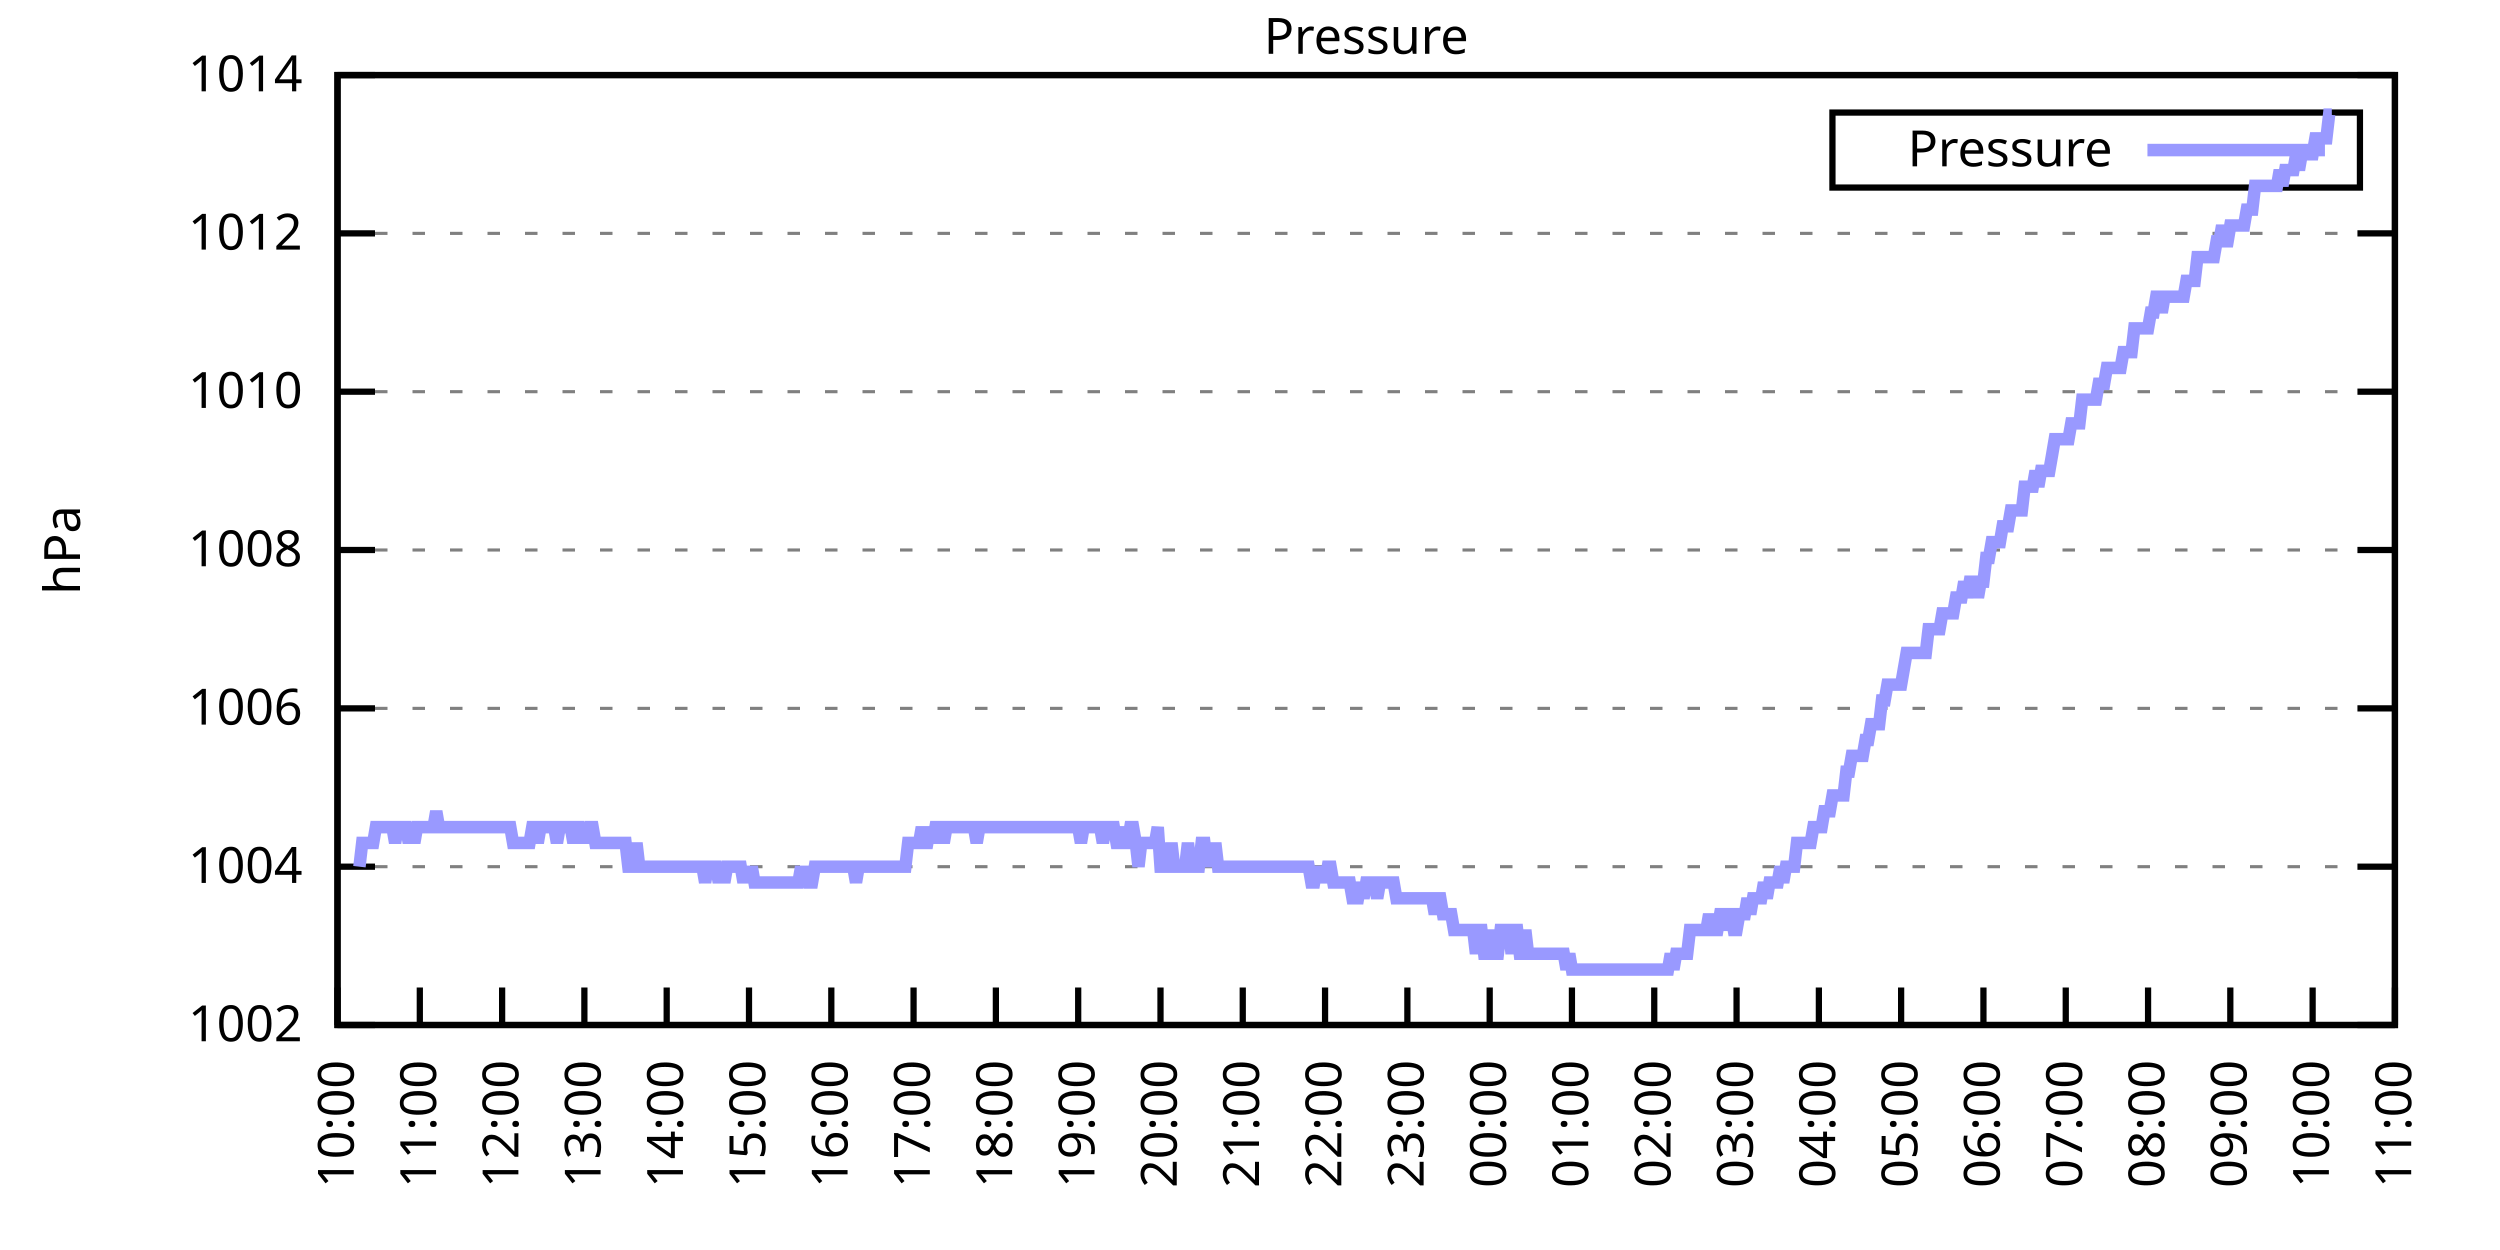
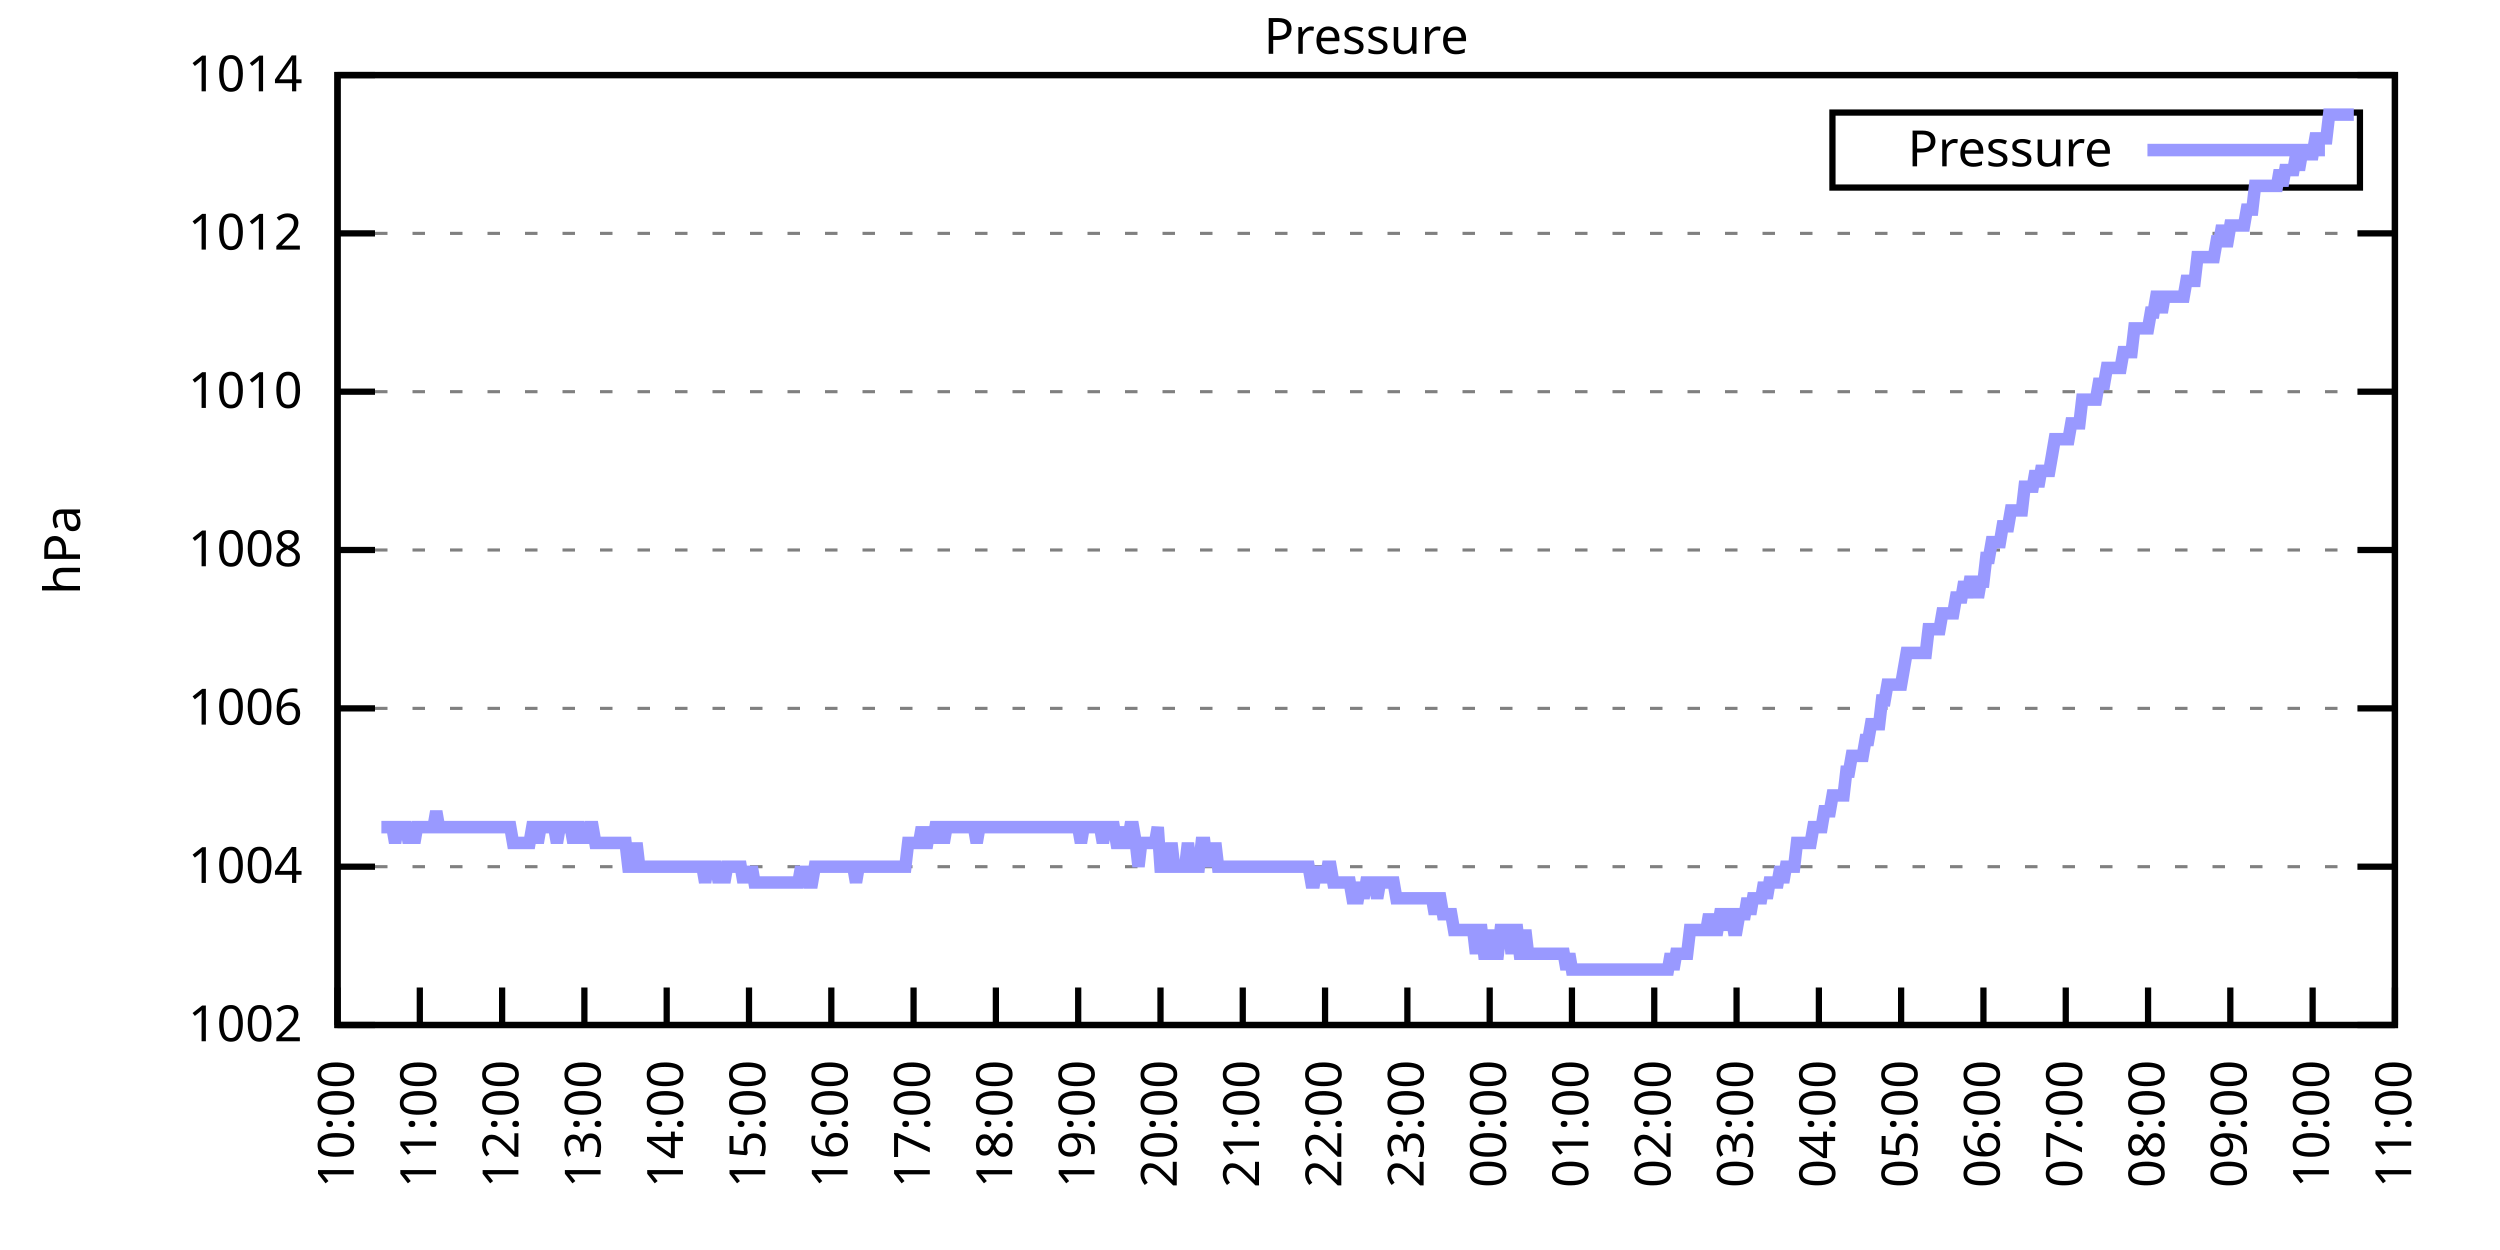
<svg xmlns="http://www.w3.org/2000/svg" xmlns:xlink="http://www.w3.org/1999/xlink" width="400" height="200" viewBox="0 0 400 200">
  <g id="gnuplot_canvas">
    <rect x="0" y="0" width="400" height="200" fill="none" />
    <defs>
      <circle id="gpDot" r="0.5" stroke-width="0.5" stroke="currentColor" />
      <path id="gpPt0" stroke-width="0.333" stroke="currentColor" d="M-1,0 h2 M0,-1 v2" />
      <path id="gpPt1" stroke-width="0.333" stroke="currentColor" d="M-1,-1 L1,1 M1,-1 L-1,1" />
      <path id="gpPt2" stroke-width="0.333" stroke="currentColor" d="M-1,0 L1,0 M0,-1 L0,1 M-1,-1 L1,1 M-1,1 L1,-1" />
      <rect id="gpPt3" stroke-width="0.333" stroke="currentColor" x="-1" y="-1" width="2" height="2" />
      <rect id="gpPt4" stroke-width="0.333" stroke="currentColor" fill="currentColor" x="-1" y="-1" width="2" height="2" />
      <circle id="gpPt5" stroke-width="0.333" stroke="currentColor" cx="0" cy="0" r="1" />
      <use xlink:href="#gpPt5" id="gpPt6" fill="currentColor" stroke="none" />
      <path id="gpPt7" stroke-width="0.333" stroke="currentColor" d="M0,-1.33 L-1.33,0.67 L1.33,0.67 z" />
      <use xlink:href="#gpPt7" id="gpPt8" fill="currentColor" stroke="none" />
      <use xlink:href="#gpPt7" id="gpPt9" stroke="currentColor" transform="rotate(180)" />
      <use xlink:href="#gpPt9" id="gpPt10" fill="currentColor" stroke="none" />
      <use xlink:href="#gpPt3" id="gpPt11" stroke="currentColor" transform="rotate(45)" />
      <use xlink:href="#gpPt11" id="gpPt12" fill="currentColor" stroke="none" />
      <path id="gpPt13" stroke-width="0.333" stroke="currentColor" d="M0,1.330 L1.265,0.411 L0.782,-1.067 L-0.782,-1.076 L-1.265,0.411 z" />
      <use xlink:href="#gpPt13" id="gpPt14" fill="currentColor" stroke="none" />
      <filter id="textbox" filterUnits="objectBoundingBox" x="0" y="0" height="1" width="1">
        <feFlood flood-color="white" flood-opacity="1" result="bgnd" />
        <feComposite in="SourceGraphic" in2="bgnd" operator="atop" />
      </filter>
      <filter id="greybox" filterUnits="objectBoundingBox" x="0" y="0" height="1" width="1">
        <feFlood flood-color="lightgrey" flood-opacity="1" result="grey" />
        <feComposite in="SourceGraphic" in2="grey" operator="atop" />
      </filter>
    </defs>
    <g fill="none" color="white" stroke="currentColor" stroke-width="1.00" stroke-linecap="butt" stroke-linejoin="miter">
</g>
    <g fill="none" color="black" stroke="currentColor" stroke-width="1.00" stroke-linecap="butt" stroke-linejoin="miter">
      <g stroke="none" shape-rendering="crispEdges">
        <polygon fill="rgb(255, 255, 255)" points="54.00,164.00 383.18,164.00 383.18,12.02 54.00,12.02 " />
      </g>
    </g>
    <g fill="none" color="black" stroke="currentColor" stroke-width="1.00" stroke-linecap="butt" stroke-linejoin="miter">
</g>
    <g fill="none" color="black" stroke="black" stroke-width="0.50" stroke-linecap="butt" stroke-linejoin="miter">
</g>
    <g fill="none" color="gray" stroke="currentColor" stroke-width="0.50" stroke-linecap="butt" stroke-linejoin="miter">
      <path stroke="gray" stroke-dasharray="2,4" class="gridline" d="M54.00,164.00 L383.19,164.00  " />
    </g>
    <g fill="none" color="gray" stroke="gray" stroke-width="1.00" stroke-linecap="butt" stroke-linejoin="miter">
</g>
    <g fill="none" color="black" stroke="currentColor" stroke-width="1.00" stroke-linecap="butt" stroke-linejoin="miter">
      <path stroke="black" d="M54.00,164.00 L60.00,164.00 M383.19,164.00 L377.19,164.00  " />
      <g transform="translate(48.40,166.60)" stroke="none" fill="black" font-family="Sans" font-size="8.00" text-anchor="end">
        <text>
          <tspan font-family="Sans"> 1002</tspan>
        </text>
      </g>
    </g>
    <g fill="none" color="black" stroke="currentColor" stroke-width="1.00" stroke-linecap="butt" stroke-linejoin="miter">
</g>
    <g fill="none" color="black" stroke="black" stroke-width="0.50" stroke-linecap="butt" stroke-linejoin="miter">
</g>
    <g fill="none" color="gray" stroke="currentColor" stroke-width="0.50" stroke-linecap="butt" stroke-linejoin="miter">
      <path stroke="gray" stroke-dasharray="2,4" class="gridline" d="M54.00,138.67 L383.19,138.67  " />
    </g>
    <g fill="none" color="gray" stroke="gray" stroke-width="1.00" stroke-linecap="butt" stroke-linejoin="miter">
</g>
    <g fill="none" color="black" stroke="currentColor" stroke-width="1.00" stroke-linecap="butt" stroke-linejoin="miter">
      <path stroke="black" d="M54.00,138.67 L60.00,138.67 M383.19,138.67 L377.19,138.67  " />
      <g transform="translate(48.40,141.27)" stroke="none" fill="black" font-family="Sans" font-size="8.00" text-anchor="end">
        <text>
          <tspan font-family="Sans"> 1004</tspan>
        </text>
      </g>
    </g>
    <g fill="none" color="black" stroke="currentColor" stroke-width="1.00" stroke-linecap="butt" stroke-linejoin="miter">
</g>
    <g fill="none" color="black" stroke="black" stroke-width="0.50" stroke-linecap="butt" stroke-linejoin="miter">
</g>
    <g fill="none" color="gray" stroke="currentColor" stroke-width="0.50" stroke-linecap="butt" stroke-linejoin="miter">
      <path stroke="gray" stroke-dasharray="2,4" class="gridline" d="M54.00,113.34 L383.19,113.34  " />
    </g>
    <g fill="none" color="gray" stroke="gray" stroke-width="1.00" stroke-linecap="butt" stroke-linejoin="miter">
</g>
    <g fill="none" color="black" stroke="currentColor" stroke-width="1.00" stroke-linecap="butt" stroke-linejoin="miter">
      <path stroke="black" d="M54.00,113.34 L60.00,113.34 M383.19,113.34 L377.19,113.34  " />
      <g transform="translate(48.40,115.94)" stroke="none" fill="black" font-family="Sans" font-size="8.00" text-anchor="end">
        <text>
          <tspan font-family="Sans"> 1006</tspan>
        </text>
      </g>
    </g>
    <g fill="none" color="black" stroke="currentColor" stroke-width="1.00" stroke-linecap="butt" stroke-linejoin="miter">
</g>
    <g fill="none" color="black" stroke="black" stroke-width="0.50" stroke-linecap="butt" stroke-linejoin="miter">
</g>
    <g fill="none" color="gray" stroke="currentColor" stroke-width="0.50" stroke-linecap="butt" stroke-linejoin="miter">
      <path stroke="gray" stroke-dasharray="2,4" class="gridline" d="M54.00,88.00 L383.19,88.00  " />
    </g>
    <g fill="none" color="gray" stroke="gray" stroke-width="1.00" stroke-linecap="butt" stroke-linejoin="miter">
</g>
    <g fill="none" color="black" stroke="currentColor" stroke-width="1.00" stroke-linecap="butt" stroke-linejoin="miter">
      <path stroke="black" d="M54.00,88.00 L60.00,88.00 M383.19,88.00 L377.19,88.00  " />
      <g transform="translate(48.40,90.60)" stroke="none" fill="black" font-family="Sans" font-size="8.00" text-anchor="end">
        <text>
          <tspan font-family="Sans"> 1008</tspan>
        </text>
      </g>
    </g>
    <g fill="none" color="black" stroke="currentColor" stroke-width="1.00" stroke-linecap="butt" stroke-linejoin="miter">
</g>
    <g fill="none" color="black" stroke="black" stroke-width="0.50" stroke-linecap="butt" stroke-linejoin="miter">
</g>
    <g fill="none" color="gray" stroke="currentColor" stroke-width="0.50" stroke-linecap="butt" stroke-linejoin="miter">
      <path stroke="gray" stroke-dasharray="2,4" class="gridline" d="M54.00,62.67 L383.19,62.67  " />
    </g>
    <g fill="none" color="gray" stroke="gray" stroke-width="1.00" stroke-linecap="butt" stroke-linejoin="miter">
</g>
    <g fill="none" color="black" stroke="currentColor" stroke-width="1.00" stroke-linecap="butt" stroke-linejoin="miter">
      <path stroke="black" d="M54.00,62.67 L60.00,62.67 M383.19,62.67 L377.19,62.67  " />
      <g transform="translate(48.40,65.27)" stroke="none" fill="black" font-family="Sans" font-size="8.00" text-anchor="end">
        <text>
          <tspan font-family="Sans"> 1010</tspan>
        </text>
      </g>
    </g>
    <g fill="none" color="black" stroke="currentColor" stroke-width="1.00" stroke-linecap="butt" stroke-linejoin="miter">
</g>
    <g fill="none" color="black" stroke="black" stroke-width="0.50" stroke-linecap="butt" stroke-linejoin="miter">
</g>
    <g fill="none" color="gray" stroke="currentColor" stroke-width="0.50" stroke-linecap="butt" stroke-linejoin="miter">
      <path stroke="gray" stroke-dasharray="2,4" class="gridline" d="M54.00,37.34 L383.19,37.34  " />
    </g>
    <g fill="none" color="gray" stroke="gray" stroke-width="1.00" stroke-linecap="butt" stroke-linejoin="miter">
</g>
    <g fill="none" color="black" stroke="currentColor" stroke-width="1.00" stroke-linecap="butt" stroke-linejoin="miter">
      <path stroke="black" d="M54.00,37.34 L60.00,37.34 M383.19,37.34 L377.19,37.34  " />
      <g transform="translate(48.40,39.94)" stroke="none" fill="black" font-family="Sans" font-size="8.00" text-anchor="end">
        <text>
          <tspan font-family="Sans"> 1012</tspan>
        </text>
      </g>
    </g>
    <g fill="none" color="black" stroke="currentColor" stroke-width="1.00" stroke-linecap="butt" stroke-linejoin="miter">
</g>
    <g fill="none" color="black" stroke="black" stroke-width="0.50" stroke-linecap="butt" stroke-linejoin="miter">
</g>
    <g fill="none" color="gray" stroke="currentColor" stroke-width="0.50" stroke-linecap="butt" stroke-linejoin="miter">
      <path stroke="gray" stroke-dasharray="2,4" class="gridline" d="M54.00,12.01 L383.19,12.01  " />
    </g>
    <g fill="none" color="gray" stroke="gray" stroke-width="1.00" stroke-linecap="butt" stroke-linejoin="miter">
</g>
    <g fill="none" color="black" stroke="currentColor" stroke-width="1.00" stroke-linecap="butt" stroke-linejoin="miter">
      <path stroke="black" d="M54.00,12.01 L60.00,12.01 M383.19,12.01 L377.19,12.01  " />
      <g transform="translate(48.40,14.61)" stroke="none" fill="black" font-family="Sans" font-size="8.00" text-anchor="end">
        <text>
          <tspan font-family="Sans"> 1014</tspan>
        </text>
      </g>
    </g>
    <g fill="none" color="black" stroke="currentColor" stroke-width="1.00" stroke-linecap="butt" stroke-linejoin="miter">
      <path stroke="black" d="M54.00,164.00 L54.00,158.00  " />
      <g transform="translate(56.60,169.60) rotate(270.00)" stroke="none" fill="black" font-family="Sans" font-size="8.00" text-anchor="end">
        <text>
          <tspan font-family="Sans">10:00</tspan>
        </text>
      </g>
    </g>
    <g fill="none" color="black" stroke="currentColor" stroke-width="1.00" stroke-linecap="butt" stroke-linejoin="miter">
      <path stroke="black" d="M67.17,164.00 L67.17,158.00  " />
      <g transform="translate(69.77,169.60) rotate(270.00)" stroke="none" fill="black" font-family="Sans" font-size="8.00" text-anchor="end">
        <text>
          <tspan font-family="Sans">11:00</tspan>
        </text>
      </g>
    </g>
    <g fill="none" color="black" stroke="currentColor" stroke-width="1.00" stroke-linecap="butt" stroke-linejoin="miter">
      <path stroke="black" d="M80.34,164.00 L80.34,158.00  " />
      <g transform="translate(82.94,169.60) rotate(270.00)" stroke="none" fill="black" font-family="Sans" font-size="8.00" text-anchor="end">
        <text>
          <tspan font-family="Sans">12:00</tspan>
        </text>
      </g>
    </g>
    <g fill="none" color="black" stroke="currentColor" stroke-width="1.00" stroke-linecap="butt" stroke-linejoin="miter">
      <path stroke="black" d="M93.50,164.00 L93.50,158.00  " />
      <g transform="translate(96.10,169.60) rotate(270.00)" stroke="none" fill="black" font-family="Sans" font-size="8.00" text-anchor="end">
        <text>
          <tspan font-family="Sans">13:00</tspan>
        </text>
      </g>
    </g>
    <g fill="none" color="black" stroke="currentColor" stroke-width="1.00" stroke-linecap="butt" stroke-linejoin="miter">
      <path stroke="black" d="M106.67,164.00 L106.67,158.00  " />
      <g transform="translate(109.27,169.60) rotate(270.00)" stroke="none" fill="black" font-family="Sans" font-size="8.00" text-anchor="end">
        <text>
          <tspan font-family="Sans">14:00</tspan>
        </text>
      </g>
    </g>
    <g fill="none" color="black" stroke="currentColor" stroke-width="1.00" stroke-linecap="butt" stroke-linejoin="miter">
      <path stroke="black" d="M119.84,164.00 L119.84,158.00  " />
      <g transform="translate(122.44,169.60) rotate(270.00)" stroke="none" fill="black" font-family="Sans" font-size="8.00" text-anchor="end">
        <text>
          <tspan font-family="Sans">15:00</tspan>
        </text>
      </g>
    </g>
    <g fill="none" color="black" stroke="currentColor" stroke-width="1.00" stroke-linecap="butt" stroke-linejoin="miter">
      <path stroke="black" d="M133.01,164.00 L133.01,158.00  " />
      <g transform="translate(135.61,169.60) rotate(270.00)" stroke="none" fill="black" font-family="Sans" font-size="8.00" text-anchor="end">
        <text>
          <tspan font-family="Sans">16:00</tspan>
        </text>
      </g>
    </g>
    <g fill="none" color="black" stroke="currentColor" stroke-width="1.00" stroke-linecap="butt" stroke-linejoin="miter">
      <path stroke="black" d="M146.17,164.00 L146.17,158.00  " />
      <g transform="translate(148.77,169.60) rotate(270.00)" stroke="none" fill="black" font-family="Sans" font-size="8.00" text-anchor="end">
        <text>
          <tspan font-family="Sans">17:00</tspan>
        </text>
      </g>
    </g>
    <g fill="none" color="black" stroke="currentColor" stroke-width="1.00" stroke-linecap="butt" stroke-linejoin="miter">
      <path stroke="black" d="M159.34,164.00 L159.34,158.00  " />
      <g transform="translate(161.94,169.60) rotate(270.00)" stroke="none" fill="black" font-family="Sans" font-size="8.00" text-anchor="end">
        <text>
          <tspan font-family="Sans">18:00</tspan>
        </text>
      </g>
    </g>
    <g fill="none" color="black" stroke="currentColor" stroke-width="1.00" stroke-linecap="butt" stroke-linejoin="miter">
      <path stroke="black" d="M172.51,164.00 L172.51,158.00  " />
      <g transform="translate(175.11,169.60) rotate(270.00)" stroke="none" fill="black" font-family="Sans" font-size="8.00" text-anchor="end">
        <text>
          <tspan font-family="Sans">19:00</tspan>
        </text>
      </g>
    </g>
    <g fill="none" color="black" stroke="currentColor" stroke-width="1.00" stroke-linecap="butt" stroke-linejoin="miter">
      <path stroke="black" d="M185.68,164.00 L185.68,158.00  " />
      <g transform="translate(188.28,169.60) rotate(270.00)" stroke="none" fill="black" font-family="Sans" font-size="8.00" text-anchor="end">
        <text>
          <tspan font-family="Sans">20:00</tspan>
        </text>
      </g>
    </g>
    <g fill="none" color="black" stroke="currentColor" stroke-width="1.00" stroke-linecap="butt" stroke-linejoin="miter">
      <path stroke="black" d="M198.84,164.00 L198.84,158.00  " />
      <g transform="translate(201.44,169.60) rotate(270.00)" stroke="none" fill="black" font-family="Sans" font-size="8.00" text-anchor="end">
        <text>
          <tspan font-family="Sans">21:00</tspan>
        </text>
      </g>
    </g>
    <g fill="none" color="black" stroke="currentColor" stroke-width="1.00" stroke-linecap="butt" stroke-linejoin="miter">
      <path stroke="black" d="M212.01,164.00 L212.01,158.00  " />
      <g transform="translate(214.61,169.60) rotate(270.00)" stroke="none" fill="black" font-family="Sans" font-size="8.00" text-anchor="end">
        <text>
          <tspan font-family="Sans">22:00</tspan>
        </text>
      </g>
    </g>
    <g fill="none" color="black" stroke="currentColor" stroke-width="1.00" stroke-linecap="butt" stroke-linejoin="miter">
      <path stroke="black" d="M225.18,164.00 L225.18,158.00  " />
      <g transform="translate(227.78,169.60) rotate(270.00)" stroke="none" fill="black" font-family="Sans" font-size="8.00" text-anchor="end">
        <text>
          <tspan font-family="Sans">23:00</tspan>
        </text>
      </g>
    </g>
    <g fill="none" color="black" stroke="currentColor" stroke-width="1.00" stroke-linecap="butt" stroke-linejoin="miter">
      <path stroke="black" d="M238.35,164.00 L238.35,158.00  " />
      <g transform="translate(240.95,169.60) rotate(270.00)" stroke="none" fill="black" font-family="Sans" font-size="8.00" text-anchor="end">
        <text>
          <tspan font-family="Sans">00:00</tspan>
        </text>
      </g>
    </g>
    <g fill="none" color="black" stroke="currentColor" stroke-width="1.00" stroke-linecap="butt" stroke-linejoin="miter">
      <path stroke="black" d="M251.51,164.00 L251.51,158.00  " />
      <g transform="translate(254.11,169.60) rotate(270.00)" stroke="none" fill="black" font-family="Sans" font-size="8.00" text-anchor="end">
        <text>
          <tspan font-family="Sans">01:00</tspan>
        </text>
      </g>
    </g>
    <g fill="none" color="black" stroke="currentColor" stroke-width="1.00" stroke-linecap="butt" stroke-linejoin="miter">
      <path stroke="black" d="M264.68,164.00 L264.68,158.00  " />
      <g transform="translate(267.28,169.60) rotate(270.00)" stroke="none" fill="black" font-family="Sans" font-size="8.00" text-anchor="end">
        <text>
          <tspan font-family="Sans">02:00</tspan>
        </text>
      </g>
    </g>
    <g fill="none" color="black" stroke="currentColor" stroke-width="1.00" stroke-linecap="butt" stroke-linejoin="miter">
      <path stroke="black" d="M277.85,164.00 L277.85,158.00  " />
      <g transform="translate(280.45,169.60) rotate(270.00)" stroke="none" fill="black" font-family="Sans" font-size="8.00" text-anchor="end">
        <text>
          <tspan font-family="Sans">03:00</tspan>
        </text>
      </g>
    </g>
    <g fill="none" color="black" stroke="currentColor" stroke-width="1.00" stroke-linecap="butt" stroke-linejoin="miter">
      <path stroke="black" d="M291.02,164.00 L291.02,158.00  " />
      <g transform="translate(293.62,169.60) rotate(270.00)" stroke="none" fill="black" font-family="Sans" font-size="8.00" text-anchor="end">
        <text>
          <tspan font-family="Sans">04:00</tspan>
        </text>
      </g>
    </g>
    <g fill="none" color="black" stroke="currentColor" stroke-width="1.00" stroke-linecap="butt" stroke-linejoin="miter">
      <path stroke="black" d="M304.18,164.00 L304.18,158.00  " />
      <g transform="translate(306.78,169.60) rotate(270.00)" stroke="none" fill="black" font-family="Sans" font-size="8.00" text-anchor="end">
        <text>
          <tspan font-family="Sans">05:00</tspan>
        </text>
      </g>
    </g>
    <g fill="none" color="black" stroke="currentColor" stroke-width="1.00" stroke-linecap="butt" stroke-linejoin="miter">
      <path stroke="black" d="M317.35,164.00 L317.35,158.00  " />
      <g transform="translate(319.95,169.60) rotate(270.00)" stroke="none" fill="black" font-family="Sans" font-size="8.00" text-anchor="end">
        <text>
          <tspan font-family="Sans">06:00</tspan>
        </text>
      </g>
    </g>
    <g fill="none" color="black" stroke="currentColor" stroke-width="1.00" stroke-linecap="butt" stroke-linejoin="miter">
      <path stroke="black" d="M330.52,164.00 L330.52,158.00  " />
      <g transform="translate(333.12,169.60) rotate(270.00)" stroke="none" fill="black" font-family="Sans" font-size="8.00" text-anchor="end">
        <text>
          <tspan font-family="Sans">07:00</tspan>
        </text>
      </g>
    </g>
    <g fill="none" color="black" stroke="currentColor" stroke-width="1.00" stroke-linecap="butt" stroke-linejoin="miter">
      <path stroke="black" d="M343.69,164.00 L343.69,158.00  " />
      <g transform="translate(346.29,169.60) rotate(270.00)" stroke="none" fill="black" font-family="Sans" font-size="8.00" text-anchor="end">
        <text>
          <tspan font-family="Sans">08:00</tspan>
        </text>
      </g>
    </g>
    <g fill="none" color="black" stroke="currentColor" stroke-width="1.00" stroke-linecap="butt" stroke-linejoin="miter">
      <path stroke="black" d="M356.85,164.00 L356.85,158.00  " />
      <g transform="translate(359.45,169.60) rotate(270.00)" stroke="none" fill="black" font-family="Sans" font-size="8.00" text-anchor="end">
        <text>
          <tspan font-family="Sans">09:00</tspan>
        </text>
      </g>
    </g>
    <g fill="none" color="black" stroke="currentColor" stroke-width="1.00" stroke-linecap="butt" stroke-linejoin="miter">
      <path stroke="black" d="M370.02,164.00 L370.02,158.00  " />
      <g transform="translate(372.62,169.60) rotate(270.00)" stroke="none" fill="black" font-family="Sans" font-size="8.00" text-anchor="end">
        <text>
          <tspan font-family="Sans">10:00</tspan>
        </text>
      </g>
    </g>
    <g fill="none" color="black" stroke="currentColor" stroke-width="1.00" stroke-linecap="butt" stroke-linejoin="miter">
      <path stroke="black" d="M383.19,164.00 L383.19,158.00  " />
      <g transform="translate(385.79,169.60) rotate(270.00)" stroke="none" fill="black" font-family="Sans" font-size="8.00" text-anchor="end">
        <text>
          <tspan font-family="Sans">11:00</tspan>
        </text>
      </g>
    </g>
    <g fill="none" color="black" stroke="currentColor" stroke-width="1.00" stroke-linecap="butt" stroke-linejoin="miter">
</g>
    <g fill="none" color="black" stroke="currentColor" stroke-width="1.00" stroke-linecap="butt" stroke-linejoin="miter">
      <path stroke="black" d="M54.00,12.01 L54.00,164.00 L383.19,164.00 L383.19,12.01 L54.00,12.01 Z  " />
    </g>
    <g fill="none" color="black" stroke="currentColor" stroke-width="1.00" stroke-linecap="butt" stroke-linejoin="miter">
</g>
    <g fill="none" color="black" stroke="currentColor" stroke-width="1.00" stroke-linecap="butt" stroke-linejoin="miter">
      <path stroke="black" d="M293.19,30.01 L293.19,18.01 L377.59,18.01 L377.59,30.01 L293.19,30.01 Z  " />
    </g>
    <g id="Pressure_plot_1">
      <g fill="none" color="white" stroke="black" stroke-width="2.00" stroke-linecap="butt" stroke-linejoin="miter">
</g>
      <g fill="none" color="black" stroke="currentColor" stroke-width="2.00" stroke-linecap="butt" stroke-linejoin="miter">
        <g transform="translate(337.99,26.61)" stroke="none" fill="black" font-family="Sans" font-size="8.00" text-anchor="end">
          <text>
            <tspan font-family="Sans">Pressure</tspan>
          </text>
        </g>
      </g>
      <g fill="none" color="black" stroke="currentColor" stroke-width="2.00" stroke-linecap="butt" stroke-linejoin="miter">
-         <path stroke="rgb(153, 153, 255)" d="M343.59,24.01 L371.99,24.01 M57.51,138.67 L57.95,134.87 L58.39,134.87 L58.83,134.87 L59.27,134.87 L59.71,134.87   L60.14,132.34 L60.58,132.34 L61.02,132.34 L61.46,132.34 L61.90,132.34 L62.34,132.34 L62.78,132.34 L63.22,134.87   L63.66,132.34 L64.10,132.34 L64.53,132.34 L64.97,132.34 L65.41,134.87 L65.85,132.34 L66.29,134.87 L66.73,132.34   L67.17,132.34 L67.61,132.34 L68.05,132.34 L68.48,132.34 L68.92,132.34 L69.36,132.34 L69.80,129.80 L70.24,132.34   L70.68,132.34 L71.12,132.34 L71.56,132.34 L72.00,132.34 L72.43,132.34 L72.87,132.34 L73.31,132.34 L73.75,132.34   L74.19,132.34 L74.63,132.34 L75.07,132.34 L75.51,132.34 L75.95,132.34 L76.38,132.34 L76.82,132.34 L77.26,132.34   L77.70,132.34 L78.14,132.34 L78.58,132.34 L79.02,132.34 L79.46,132.34 L79.90,132.34 L80.34,132.34 L80.77,132.34   L81.21,132.34 L81.65,132.34 L82.09,134.87 L82.53,134.87 L82.97,134.87 L83.41,134.87 L83.85,134.87 L84.29,134.87   L84.72,134.87 L85.16,132.34 L85.60,132.34 L86.04,134.87 L86.48,132.34 L86.92,132.34 L87.36,132.34 L87.80,132.34   L88.24,132.34 L88.67,132.34 L89.11,134.87 L89.55,132.34 L89.99,132.34 L90.43,132.34 L90.87,132.34 L91.31,132.34   L91.75,134.87 L92.19,132.34 L92.62,132.34 L93.06,134.87 L93.50,132.34 L93.94,134.87 L94.38,132.34 L94.82,132.34   L95.26,134.87 L95.70,134.87 L96.14,134.87 L96.58,134.87 L97.01,134.87 L97.45,134.87 L97.89,134.87 L98.33,134.87   L98.77,134.87 L99.21,134.87 L99.65,134.87 L100.09,134.87 L100.53,138.67 L100.96,138.67 L101.40,138.67 L101.84,134.87   L102.28,138.67 L102.72,138.67 L103.16,138.67 L103.60,138.67 L104.04,138.67 L104.48,138.67 L104.91,138.67 L105.35,138.67   L105.79,138.67 L106.23,138.67 L106.67,138.67 L107.11,138.67 L107.55,138.67 L107.99,138.67 L108.43,138.67 L108.87,138.67   L109.30,138.67 L109.74,138.67 L110.18,138.67 L110.62,138.67 L111.06,138.67 L111.50,138.67 L111.94,138.67 L112.38,138.67   L112.82,141.20 L113.25,138.67 L113.69,138.67 L114.13,138.67 L114.57,138.67 L115.01,141.20 L115.45,138.67 L115.89,141.20   L116.33,138.67 L116.77,138.67 L117.20,138.67 L117.64,138.67 L118.08,138.67 L118.52,138.67 L118.96,141.20 L119.40,138.67   L119.84,141.20 L120.28,138.67 L120.72,141.20 L121.15,141.20 L121.59,141.20 L122.03,141.20 L122.47,141.20 L122.91,141.20   L123.35,141.20 L123.79,141.20 L124.23,141.20 L124.67,141.20 L125.11,141.20 L125.54,141.20 L125.98,141.20 L126.42,141.20   L126.86,141.20 L127.30,141.20 L127.74,141.20 L128.18,138.67 L128.62,141.20 L129.06,138.67 L129.49,141.20 L129.93,141.20   L130.37,138.67 L130.81,138.67 L131.25,138.67 L131.69,138.67 L132.13,138.67 L132.57,138.67 L133.01,138.67 L133.44,138.67   L133.88,138.67 L134.32,138.67 L134.76,138.67 L135.20,138.67 L135.64,138.67 L136.08,138.67 L136.52,138.67 L136.96,141.20   L137.39,138.67 L137.83,138.67 L138.27,138.67 L138.71,138.67 L139.15,138.67 L139.59,138.67 L140.03,138.67 L140.47,138.67   L140.91,138.67 L141.35,138.67 L141.78,138.67 L142.22,138.67 L142.66,138.67 L143.10,138.67 L143.54,138.67 L143.98,138.67   L144.42,138.67 L144.86,138.67 L145.30,134.87 L145.73,134.87 L146.17,134.87 L146.61,134.87 L147.05,134.87 L147.49,132.34   L147.93,134.87 L148.37,134.87 L148.81,132.34 L149.25,134.87 L149.68,132.34 L150.12,132.34 L150.56,132.34 L151.00,134.87   L151.44,132.34 L151.88,132.34 L152.32,132.34 L152.76,132.34 L153.20,132.34 L153.63,132.34 L154.07,132.34 L154.51,132.34   L154.95,132.34 L155.39,132.34 L155.83,132.34 L156.27,134.87 L156.71,132.34 L157.15,132.34 L157.59,132.34 L158.02,132.34   L158.46,132.34 L158.90,132.34 L159.34,132.34 L159.78,132.34 L160.22,132.34 L160.66,132.34 L161.10,132.34 L161.54,132.34   L161.97,132.34 L162.41,132.34 L162.85,132.34 L163.29,132.34 L163.73,132.34 L164.17,132.34 L164.61,132.34 L165.05,132.34   L165.49,132.34 L165.92,132.34 L166.36,132.34 L166.80,132.34 L167.24,132.34 L167.68,132.34 L168.12,132.34 L168.56,132.34   L169.00,132.34 L169.44,132.34 L169.87,132.34 L170.31,132.34 L170.75,132.34 L171.19,132.34 L171.63,132.34 L172.07,132.34   L172.51,132.34 L172.95,134.87 L173.39,132.34 L173.83,132.34 L174.26,132.34 L174.70,132.34 L175.14,132.34 L175.58,132.34   L176.02,132.34 L176.46,134.87 L176.90,132.34 L177.34,132.34 L177.78,132.34 L178.21,132.34 L178.65,134.87 L179.09,134.87   L179.53,132.34 L179.97,134.87 L180.41,134.87 L180.85,132.34 L181.29,132.34 L181.73,134.87 L182.16,138.67 L182.60,134.87   L183.04,134.87 L183.48,134.87 L183.92,134.87 L184.36,134.87 L184.80,134.87 L185.24,132.34 L185.68,138.67 L186.11,138.67   L186.55,138.67 L186.99,138.67 L187.43,134.87 L187.87,138.67 L188.31,138.67 L188.75,138.67 L189.19,138.67 L189.63,138.67   L190.07,134.87 L190.50,138.67 L190.94,138.67 L191.38,138.67 L191.82,138.67 L192.26,134.87 L192.70,134.87 L193.14,138.67   L193.58,134.87 L194.02,138.67 L194.45,134.87 L194.89,138.67 L195.33,138.67 L195.77,138.67 L196.21,138.67 L196.65,138.67   L197.09,138.67 L197.53,138.67 L197.97,138.67 L198.40,138.67 L198.84,138.67 L199.28,138.67 L199.72,138.67 L200.16,138.67   L200.60,138.67 L201.04,138.67 L201.48,138.67 L201.92,138.67 L202.35,138.67 L202.79,138.67 L203.23,138.67 L203.67,138.67   L204.11,138.67 L204.55,138.67 L204.99,138.67 L205.43,138.67 L205.87,138.67 L206.31,138.67 L206.74,138.67 L207.18,138.67   L207.62,138.67 L208.06,138.67 L208.50,138.67 L208.94,138.67 L209.38,138.67 L209.82,141.20 L210.26,141.20 L210.69,138.67   L211.13,141.20 L211.57,138.67 L212.01,141.20 L212.45,138.67 L212.89,138.67 L213.33,141.20 L213.77,141.20 L214.21,141.20   L214.64,141.20 L215.08,141.20 L215.52,141.20 L215.96,141.20 L216.40,143.73 L216.84,143.73 L217.28,143.73 L217.72,141.20   L218.16,143.73 L218.60,141.20 L219.03,141.20 L219.47,141.20 L219.91,141.20 L220.35,143.73 L220.79,141.20 L221.23,141.20   L221.67,141.20 L222.11,141.20 L222.55,141.20 L222.98,141.20 L223.42,143.73 L223.86,143.73 L224.30,143.73 L224.74,143.73   L225.18,143.73 L225.62,143.73 L226.06,143.73 L226.50,143.73 L226.93,143.73 L227.37,143.73 L227.81,143.73 L228.25,143.73   L228.69,143.73 L229.13,143.73 L229.57,146.27 L230.01,143.73 L230.45,143.73 L230.88,146.27 L231.32,146.27 L231.76,146.27   L232.20,146.27 L232.64,148.80 L233.08,148.80 L233.52,148.80 L233.96,148.80 L234.40,148.80 L234.84,148.80 L235.27,148.80   L235.71,148.80 L236.15,152.60 L236.59,148.80 L237.03,148.80 L237.47,152.60 L237.91,152.60 L238.35,152.60 L238.79,148.80   L239.22,152.60 L239.66,152.60 L240.10,148.80 L240.54,148.80 L240.98,148.80 L241.42,148.80 L241.86,152.60 L242.30,148.80   L242.74,148.80 L243.17,152.60 L243.61,152.60 L244.05,148.80 L244.49,152.60 L244.93,152.60 L245.37,152.60 L245.81,152.60   L246.25,152.60 L246.69,152.60 L247.12,152.60 L247.56,152.60 L248.00,152.60 L248.44,152.60 L248.88,152.60 L249.32,152.60   L249.76,152.60 L250.20,152.60 L250.64,155.13 L251.08,152.60 L251.51,155.13 L251.95,155.13 L252.39,155.13 L252.83,155.13   L253.27,155.13 L253.71,155.13 L254.15,155.13 L254.59,155.13 L255.03,155.13 L255.46,155.13 L255.90,155.13 L256.34,155.13   L256.78,155.13 L257.22,155.13 L257.66,155.13 L258.10,155.13 L258.54,155.13 L258.98,155.13 L259.41,155.13 L259.85,155.13   L260.29,155.13 L260.73,155.13 L261.17,155.13 L261.61,155.13 L262.05,155.13 L262.49,155.13 L262.93,155.13 L263.36,155.13   L263.80,155.13 L264.24,155.13 L264.68,155.13 L265.12,155.13 L265.56,155.13 L266.00,155.13 L266.44,155.13 L266.88,155.13   L267.32,152.60 L267.75,155.13 L268.19,152.60 L268.63,152.60 L269.07,152.60 L269.51,152.60 L269.95,152.60 L270.39,148.80   L270.83,148.80 L271.27,148.80 L271.70,148.80 L272.14,148.80 L272.58,148.80 L273.02,148.80 L273.46,146.27 L273.90,148.80   L274.34,148.80 L274.78,148.80 L275.22,146.27 L275.65,146.27 L276.09,148.80 L276.53,146.27 L276.97,146.27 L277.41,148.80   L277.85,148.80 L278.29,146.27 L278.73,146.27 L279.17,146.27 L279.60,143.73 L280.04,146.27 L280.48,143.73 L280.92,143.73   L281.36,143.73 L281.80,143.73 L282.24,141.20 L282.68,143.73 L283.12,141.20 L283.56,141.20 L283.99,141.20 L284.43,141.20   L284.87,138.67 L285.31,141.20 L285.75,138.67 L286.19,138.67 L286.63,138.67 L287.07,138.67 L287.51,134.87 L287.94,134.87   L288.38,134.87 L288.82,134.87 L289.26,134.87 L289.70,134.87 L290.14,132.34 L290.58,132.34 L291.02,132.34 L291.46,132.34   L291.89,129.80 L292.33,129.80 L292.77,129.80 L293.21,127.27 L293.65,127.27 L294.09,127.27 L294.53,127.27 L294.97,127.27   L295.41,123.47 L295.84,123.47 L296.28,120.94 L296.72,120.94 L297.16,120.94 L297.60,120.94 L298.04,120.94 L298.48,118.40   L298.92,118.40 L299.36,115.87 L299.80,115.87 L300.23,115.87 L300.67,115.87 L301.11,112.07 L301.55,112.07 L301.99,109.54   L302.43,109.54 L302.87,109.54 L303.31,109.54 L303.75,109.54 L304.18,109.54 L304.62,107.00 L305.06,104.47 L305.50,104.47   L305.94,104.47 L306.38,104.47 L306.82,104.47 L307.26,104.47 L307.70,104.47 L308.13,104.47 L308.57,100.67 L309.01,100.67   L309.45,100.67 L309.89,100.67 L310.33,100.67 L310.77,98.14 L311.21,98.14 L311.65,98.14 L312.08,98.14 L312.52,98.14   L312.96,95.60 L313.40,95.60 L313.84,95.60 L314.28,93.07 L314.72,95.60 L315.16,93.07 L315.60,93.07 L316.04,93.07   L316.47,95.60 L316.91,93.07 L317.35,93.07 L317.79,89.27 L318.23,89.27 L318.67,86.74 L319.11,86.74 L319.55,86.74   L319.99,86.74 L320.42,84.21 L320.86,84.21 L321.30,84.21 L321.74,81.67 L322.18,81.67 L322.62,81.67 L323.06,81.67   L323.50,81.67 L323.94,77.87 L324.37,77.87 L324.81,77.87 L325.25,77.87 L325.69,75.34 L326.13,77.87 L326.57,75.34   L327.01,75.34 L327.45,75.34 L327.89,75.34 L328.33,72.81 L328.76,70.27 L329.20,70.27 L329.64,70.27 L330.08,70.27   L330.52,70.27 L330.96,70.27 L331.40,67.74 L331.84,67.74 L332.28,67.74 L332.71,67.74 L333.15,63.94 L333.59,63.94   L334.03,63.94 L334.47,63.94 L334.91,63.94 L335.35,63.94 L335.79,61.41 L336.23,61.41 L336.66,61.41 L337.10,58.87   L337.54,58.87 L337.98,58.87 L338.42,58.87 L338.86,58.87 L339.30,58.87 L339.74,56.34 L340.18,56.34 L340.61,56.34   L341.05,56.34 L341.49,52.54 L341.93,52.54 L342.37,52.54 L342.81,52.54 L343.25,52.54 L343.69,52.54 L344.13,50.01   L344.57,50.01 L345.00,47.47 L345.44,47.47 L345.88,50.01 L346.32,47.47 L346.76,47.47 L347.20,47.47 L347.64,47.47   L348.08,47.47 L348.52,47.47 L348.95,47.47 L349.39,47.47 L349.83,44.94 L350.27,44.94 L350.71,44.94 L351.15,44.94   L351.59,41.14 L352.03,41.14 L352.47,41.14 L352.90,41.14 L353.34,41.14 L353.78,41.14 L354.22,41.14 L354.66,38.61   L355.10,38.61 L355.54,36.08 L355.98,38.61 L356.42,38.61 L356.85,36.08 L357.29,36.08 L357.73,36.08 L358.17,36.08   L358.61,36.08 L359.05,36.08 L359.49,33.54 L359.93,33.54 L360.37,33.54 L360.81,29.74 L361.24,29.74 L361.68,29.74   L362.12,29.74 L362.56,29.74 L363.00,29.74 L363.44,29.74 L363.88,29.74 L364.32,29.74 L364.76,27.21 L365.19,29.74   L365.63,27.21 L366.07,27.21 L366.51,27.21 L366.95,27.21 L367.39,24.68 L367.83,27.21 L368.27,24.68 L368.71,24.68   L369.14,24.68 L369.58,24.68 L370.02,24.68 L370.46,22.14 L370.90,22.14 L371.34,22.14 L371.78,22.14 L372.22,22.14   L372.66,18.34 L373.09,18.34  " />
+         <path stroke="rgb(153, 153, 255)" d="M343.59,24.01 L371.99,24.01 M61.02,132.34 L61.46,132.34 L61.90,132.34 L62.34,132.34 L62.78,132.34 L63.22,134.87   L63.66,132.34 L64.10,132.34 L64.53,132.34 L64.97,132.34 L65.41,134.87 L65.85,132.34 L66.29,134.87 L66.73,132.34   L67.17,132.34 L67.61,132.34 L68.05,132.34 L68.48,132.34 L68.92,132.34 L69.36,132.34 L69.80,129.80 L70.24,132.34   L70.68,132.34 L71.12,132.34 L71.56,132.34 L72.00,132.34 L72.43,132.34 L72.87,132.34 L73.31,132.34 L73.75,132.34   L74.19,132.34 L74.63,132.34 L75.07,132.34 L75.51,132.34 L75.95,132.34 L76.38,132.34 L76.82,132.34 L77.26,132.34   L77.70,132.34 L78.14,132.34 L78.58,132.34 L79.02,132.34 L79.46,132.34 L79.90,132.34 L80.34,132.34 L80.77,132.34   L81.21,132.34 L81.65,132.34 L82.09,134.87 L82.53,134.87 L82.97,134.87 L83.41,134.87 L83.85,134.87 L84.29,134.87   L84.72,134.87 L85.16,132.34 L85.60,132.34 L86.04,134.87 L86.48,132.34 L86.92,132.34 L87.36,132.34 L87.80,132.34   L88.24,132.34 L88.67,132.34 L89.11,134.87 L89.55,132.34 L89.99,132.34 L90.43,132.34 L90.87,132.34 L91.31,132.34   L91.75,134.87 L92.19,132.34 L92.62,132.34 L93.06,134.87 L93.50,132.34 L93.94,134.87 L94.38,132.34 L94.82,132.34   L95.26,134.87 L95.70,134.87 L96.14,134.87 L96.58,134.87 L97.01,134.87 L97.45,134.87 L97.89,134.87 L98.33,134.87   L98.77,134.87 L99.21,134.87 L99.65,134.87 L100.09,134.87 L100.53,138.67 L100.96,138.67 L101.40,138.67 L101.84,134.87   L102.28,138.67 L102.72,138.67 L103.16,138.67 L103.60,138.67 L104.04,138.67 L104.48,138.67 L104.91,138.67 L105.35,138.67   L105.79,138.67 L106.23,138.67 L106.67,138.67 L107.11,138.67 L107.55,138.67 L107.99,138.67 L108.43,138.67 L108.87,138.67   L109.30,138.67 L109.74,138.67 L110.18,138.67 L110.62,138.67 L111.06,138.67 L111.50,138.67 L111.94,138.67 L112.38,138.67   L112.82,141.20 L113.25,138.67 L113.69,138.67 L114.13,138.67 L114.57,138.67 L115.01,141.20 L115.45,138.67 L115.89,141.20   L116.33,138.67 L116.77,138.67 L117.20,138.67 L117.64,138.67 L118.08,138.67 L118.52,138.67 L118.96,141.20 L119.40,138.67   L119.84,141.20 L120.28,138.67 L120.72,141.20 L121.15,141.20 L121.59,141.20 L122.03,141.20 L122.47,141.20 L122.91,141.20   L123.35,141.20 L123.79,141.20 L124.23,141.20 L124.67,141.20 L125.11,141.20 L125.54,141.20 L125.98,141.20 L126.42,141.20   L126.86,141.20 L127.30,141.20 L127.74,141.20 L128.18,138.67 L128.62,141.20 L129.06,138.67 L129.49,141.20 L129.93,141.20   L130.37,138.67 L130.81,138.67 L131.25,138.67 L131.69,138.67 L132.13,138.67 L132.57,138.67 L133.01,138.67 L133.44,138.67   L133.88,138.67 L134.32,138.67 L134.76,138.67 L135.20,138.67 L135.64,138.67 L136.08,138.67 L136.52,138.67 L136.96,141.20   L137.39,138.67 L137.83,138.67 L138.27,138.67 L138.71,138.67 L139.15,138.67 L139.59,138.67 L140.03,138.67 L140.47,138.67   L140.91,138.67 L141.35,138.67 L141.78,138.67 L142.22,138.67 L142.66,138.67 L143.10,138.67 L143.54,138.67 L143.98,138.67   L144.42,138.67 L144.86,138.67 L145.30,134.87 L145.73,134.87 L146.17,134.87 L146.61,134.87 L147.05,134.87 L147.49,132.34   L147.93,134.87 L148.37,134.87 L148.81,132.34 L149.25,134.87 L149.68,132.34 L150.12,132.34 L150.56,132.34 L151.00,134.87   L151.44,132.34 L151.88,132.34 L152.32,132.34 L152.76,132.34 L153.20,132.34 L153.63,132.34 L154.07,132.34 L154.51,132.34   L154.95,132.34 L155.39,132.34 L155.83,132.34 L156.27,134.87 L156.71,132.34 L157.15,132.34 L157.59,132.34 L158.02,132.34   L158.46,132.34 L158.90,132.34 L159.34,132.34 L159.78,132.34 L160.22,132.34 L160.66,132.34 L161.10,132.34 L161.54,132.34   L161.97,132.34 L162.41,132.34 L162.85,132.34 L163.29,132.34 L163.73,132.34 L164.17,132.34 L164.61,132.34 L165.05,132.34   L165.49,132.34 L165.92,132.34 L166.36,132.34 L166.80,132.34 L167.24,132.34 L167.68,132.34 L168.12,132.34 L168.56,132.34   L169.00,132.34 L169.44,132.34 L169.87,132.34 L170.31,132.34 L170.75,132.34 L171.19,132.34 L171.63,132.34 L172.07,132.34   L172.51,132.34 L172.95,134.87 L173.39,132.34 L173.83,132.34 L174.26,132.34 L174.70,132.34 L175.14,132.34 L175.58,132.34   L176.02,132.34 L176.46,134.87 L176.90,132.34 L177.34,132.34 L177.78,132.34 L178.21,132.34 L178.65,134.87 L179.09,134.87   L179.53,132.34 L179.97,134.87 L180.41,134.87 L180.85,132.34 L181.29,132.34 L181.73,134.87 L182.16,138.67 L182.60,134.87   L183.04,134.87 L183.48,134.87 L183.92,134.87 L184.36,134.87 L184.80,134.87 L185.24,132.34 L185.68,138.67 L186.11,138.67   L186.55,138.67 L186.99,138.67 L187.43,134.87 L187.87,138.67 L188.31,138.67 L188.75,138.67 L189.19,138.67 L189.63,138.67   L190.07,134.87 L190.50,138.67 L190.94,138.67 L191.38,138.67 L191.82,138.67 L192.26,134.87 L192.70,134.87 L193.14,138.67   L193.58,134.87 L194.02,138.67 L194.45,134.87 L194.89,138.67 L195.33,138.67 L195.77,138.67 L196.21,138.67 L196.65,138.67   L197.09,138.67 L197.53,138.67 L197.97,138.67 L198.40,138.67 L198.84,138.67 L199.28,138.67 L199.72,138.67 L200.16,138.67   L200.60,138.67 L201.04,138.67 L201.48,138.67 L201.92,138.67 L202.35,138.67 L202.79,138.67 L203.23,138.67 L203.67,138.67   L204.11,138.67 L204.55,138.67 L204.99,138.67 L205.43,138.67 L205.87,138.67 L206.31,138.67 L206.74,138.67 L207.18,138.67   L207.62,138.67 L208.06,138.67 L208.50,138.67 L208.94,138.67 L209.38,138.67 L209.82,141.20 L210.26,141.20 L210.69,138.67   L211.13,141.20 L211.57,138.67 L212.01,141.20 L212.45,138.67 L212.89,138.67 L213.33,141.20 L213.77,141.20 L214.21,141.20   L214.64,141.20 L215.08,141.20 L215.52,141.20 L215.96,141.20 L216.40,143.73 L216.84,143.73 L217.28,143.73 L217.72,141.20   L218.16,143.73 L218.60,141.20 L219.03,141.20 L219.47,141.20 L219.91,141.20 L220.35,143.73 L220.79,141.20 L221.23,141.20   L221.67,141.20 L222.11,141.20 L222.55,141.20 L222.98,141.20 L223.42,143.73 L223.86,143.73 L224.30,143.73 L224.74,143.73   L225.18,143.73 L225.62,143.73 L226.06,143.73 L226.50,143.73 L226.93,143.73 L227.37,143.73 L227.81,143.73 L228.25,143.73   L228.69,143.73 L229.13,143.73 L229.57,146.27 L230.01,143.73 L230.45,143.73 L230.88,146.27 L231.32,146.27 L231.76,146.27   L232.20,146.27 L232.64,148.80 L233.08,148.80 L233.52,148.80 L233.96,148.80 L234.40,148.80 L234.84,148.80 L235.27,148.80   L235.71,148.80 L236.15,152.60 L236.59,148.80 L237.03,148.80 L237.47,152.60 L237.91,152.60 L238.35,152.60 L238.79,148.80   L239.22,152.60 L239.66,152.60 L240.10,148.80 L240.54,148.80 L240.98,148.80 L241.42,148.80 L241.86,152.60 L242.30,148.80   L242.74,148.80 L243.17,152.60 L243.61,152.60 L244.05,148.80 L244.49,152.60 L244.93,152.60 L245.37,152.60 L245.81,152.60   L246.25,152.60 L246.69,152.60 L247.12,152.60 L247.56,152.60 L248.00,152.60 L248.44,152.60 L248.88,152.60 L249.32,152.60   L249.76,152.60 L250.20,152.60 L250.64,155.13 L251.08,152.60 L251.51,155.13 L251.95,155.13 L252.39,155.13 L252.83,155.13   L253.27,155.13 L253.71,155.13 L254.15,155.13 L254.59,155.13 L255.03,155.13 L255.46,155.13 L255.90,155.13 L256.34,155.13   L256.78,155.13 L257.22,155.13 L257.66,155.13 L258.10,155.13 L258.54,155.13 L258.98,155.13 L259.41,155.13 L259.85,155.13   L260.29,155.13 L260.73,155.13 L261.17,155.13 L261.61,155.13 L262.05,155.13 L262.49,155.13 L262.93,155.13 L263.36,155.13   L263.80,155.13 L264.24,155.13 L264.68,155.13 L265.12,155.13 L265.56,155.13 L266.00,155.13 L266.44,155.13 L266.88,155.13   L267.32,152.60 L267.75,155.13 L268.19,152.60 L268.63,152.60 L269.07,152.60 L269.51,152.60 L269.95,152.60 L270.39,148.80   L270.83,148.80 L271.27,148.80 L271.70,148.80 L272.14,148.80 L272.58,148.80 L273.02,148.80 L273.46,146.27 L273.90,148.80   L274.34,148.80 L274.78,148.80 L275.22,146.27 L275.65,146.27 L276.09,148.80 L276.53,146.27 L276.97,146.27 L277.41,148.80   L277.85,148.80 L278.29,146.27 L278.73,146.27 L279.17,146.27 L279.60,143.73 L280.04,146.27 L280.48,143.73 L280.92,143.73   L281.36,143.73 L281.80,143.73 L282.24,141.20 L282.68,143.73 L283.12,141.20 L283.56,141.20 L283.99,141.20 L284.43,141.20   L284.87,138.67 L285.31,141.20 L285.75,138.67 L286.19,138.67 L286.63,138.67 L287.07,138.67 L287.51,134.87 L287.94,134.87   L288.38,134.87 L288.82,134.87 L289.26,134.87 L289.70,134.87 L290.14,132.34 L290.58,132.34 L291.02,132.34 L291.46,132.34   L291.89,129.80 L292.33,129.80 L292.77,129.80 L293.21,127.27 L293.65,127.27 L294.09,127.27 L294.53,127.27 L294.97,127.27   L295.41,123.47 L295.84,123.47 L296.28,120.94 L296.72,120.94 L297.16,120.94 L297.60,120.94 L298.04,120.94 L298.48,118.40   L298.92,118.40 L299.36,115.87 L299.80,115.87 L300.23,115.87 L300.67,115.87 L301.11,112.07 L301.55,112.07 L301.99,109.54   L302.43,109.54 L302.87,109.54 L303.31,109.54 L303.75,109.54 L304.18,109.54 L304.62,107.00 L305.06,104.47 L305.50,104.47   L305.94,104.47 L306.38,104.47 L306.82,104.47 L307.26,104.47 L307.70,104.47 L308.13,104.47 L308.57,100.67 L309.01,100.67   L309.45,100.67 L309.89,100.67 L310.33,100.67 L310.77,98.14 L311.21,98.14 L311.65,98.14 L312.08,98.14 L312.52,98.14   L312.96,95.60 L313.40,95.60 L313.84,95.60 L314.28,93.07 L314.72,95.60 L315.16,93.07 L315.60,93.07 L316.04,93.07   L316.47,95.60 L316.91,93.07 L317.35,93.07 L317.79,89.27 L318.23,89.27 L318.67,86.74 L319.11,86.74 L319.55,86.74   L319.99,86.74 L320.42,84.21 L320.86,84.21 L321.30,84.21 L321.74,81.67 L322.18,81.67 L322.62,81.67 L323.06,81.67   L323.50,81.67 L323.94,77.87 L324.37,77.87 L324.81,77.87 L325.25,77.87 L325.69,75.34 L326.13,77.87 L326.57,75.34   L327.01,75.34 L327.45,75.34 L327.89,75.34 L328.33,72.81 L328.76,70.27 L329.20,70.27 L329.64,70.27 L330.08,70.27   L330.52,70.27 L330.96,70.27 L331.40,67.74 L331.84,67.74 L332.28,67.74 L332.71,67.74 L333.15,63.94 L333.59,63.94   L334.03,63.94 L334.47,63.94 L334.91,63.94 L335.35,63.94 L335.79,61.41 L336.23,61.41 L336.66,61.41 L337.10,58.87   L337.54,58.87 L337.98,58.87 L338.42,58.87 L338.86,58.87 L339.30,58.87 L339.74,56.34 L340.18,56.34 L340.61,56.34   L341.05,56.34 L341.49,52.54 L341.93,52.54 L342.37,52.54 L342.81,52.54 L343.25,52.54 L343.69,52.54 L344.13,50.01   L344.57,50.01 L345.00,47.47 L345.44,47.47 L345.88,50.01 L346.32,47.47 L346.76,47.47 L347.20,47.47 L347.64,47.47   L348.08,47.47 L348.52,47.47 L348.95,47.47 L349.39,47.47 L349.83,44.94 L350.27,44.94 L350.71,44.94 L351.15,44.94   L351.59,41.14 L352.03,41.14 L352.47,41.14 L352.90,41.14 L353.34,41.14 L353.78,41.14 L354.22,41.14 L354.66,38.61   L355.10,38.61 L355.54,36.08 L355.98,38.61 L356.42,38.61 L356.85,36.08 L357.29,36.08 L357.73,36.08 L358.17,36.08   L358.61,36.08 L359.05,36.08 L359.49,33.54 L359.93,33.54 L360.37,33.54 L360.81,29.74 L361.24,29.74 L361.68,29.74   L362.12,29.74 L362.56,29.74 L363.00,29.74 L363.44,29.74 L363.88,29.74 L364.32,29.74 L364.76,27.21 L365.19,29.74   L365.63,27.21 L366.07,27.21 L366.51,27.21 L366.95,27.21 L367.39,24.68 L367.83,27.21 L368.27,24.68 L368.71,24.68   L369.14,24.68 L369.58,24.68 L370.02,24.68 L370.46,22.14 L370.90,22.14 L371.34,22.14 L371.78,22.14 L372.22,22.14   L372.66,18.34 L373.09,18.34 L373.53,18.34 L373.97,18.34 L374.41,18.34 L374.85,18.34 L375.29,18.34 L375.73,18.34   L376.17,18.34 L376.61,18.34  " />
      </g>
    </g>
    <g fill="none" color="black" stroke="currentColor" stroke-width="2.00" stroke-linecap="butt" stroke-linejoin="miter">
</g>
    <g fill="none" color="black" stroke="black" stroke-width="1.00" stroke-linecap="butt" stroke-linejoin="miter">
</g>
    <g fill="none" color="black" stroke="currentColor" stroke-width="1.00" stroke-linecap="butt" stroke-linejoin="miter">
      <path stroke="black" d="M54.00,12.01 L54.00,164.00 L383.19,164.00 L383.19,12.01 L54.00,12.01 Z  " />
      <g transform="translate(12.80,88.01) rotate(270.00)" stroke="none" fill="black" font-family="Sans" font-size="8.00" text-anchor="middle">
        <text>
          <tspan font-family="Sans">hPa</tspan>
        </text>
      </g>
    </g>
    <g fill="none" color="black" stroke="currentColor" stroke-width="1.00" stroke-linecap="butt" stroke-linejoin="miter">
</g>
    <g fill="none" color="black" stroke="currentColor" stroke-width="1.00" stroke-linecap="butt" stroke-linejoin="miter">
      <g transform="translate(218.59,8.61)" stroke="none" fill="black" font-family="Sans" font-size="8.00" text-anchor="middle">
        <text>
          <tspan font-family="Sans">Pressure</tspan>
        </text>
      </g>
    </g>
    <g fill="none" color="black" stroke="currentColor" stroke-width="1.00" stroke-linecap="butt" stroke-linejoin="miter">
</g>
  </g>
</svg>
